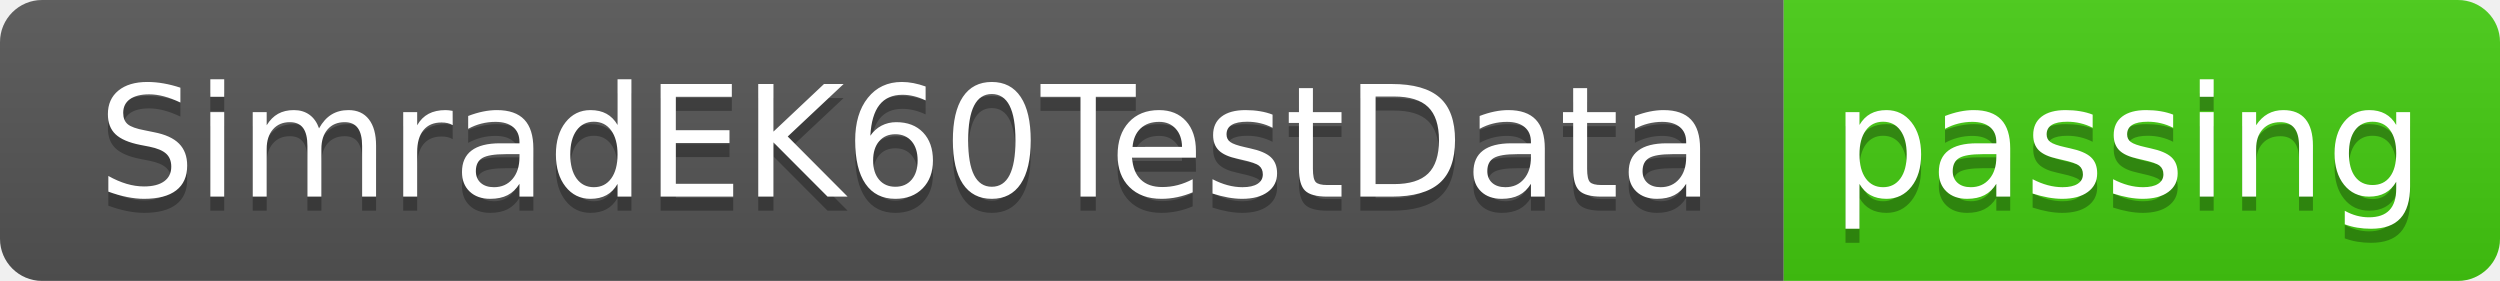
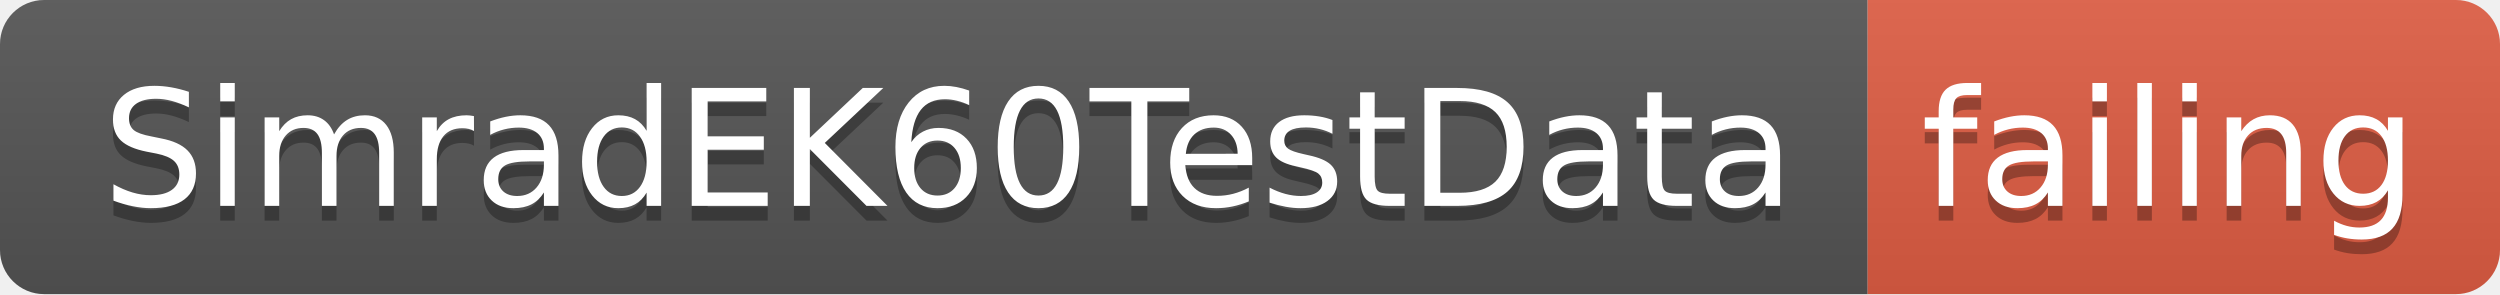
- <svg xmlns="http://www.w3.org/2000/svg" width="178" height="20">
+ <svg xmlns="http://www.w3.org/2000/svg" width="170" height="20">
  <linearGradient id="smooth" x2="0" y2="100%">
    <stop offset="0" stop-color="#bbb" stop-opacity=".1" />
    <stop offset="1" stop-opacity=".1" />
  </linearGradient>
  <clipPath id="round">
-     <rect width="178" height="20" rx="3" fill="#fff" />
+     <rect width="170" height="20" rx="3" fill="#fff" />
  </clipPath>
  <g clip-path="url(#round)">
    <rect width="127" height="20" fill="#555" />
-     <rect x="127" width="51" height="20" fill="#4c1" />
-     <rect width="178" height="20" fill="url(#smooth)" />
+     <rect x="127" width="43" height="20" fill="#e05d44" />
+     <rect width="170" height="20" fill="url(#smooth)" />
  </g>
  <g fill="#fff" text-anchor="middle" font-family="DejaVu Sans,Verdana,Geneva,sans-serif" font-size="110">
    <text x="645" y="150" fill="#010101" fill-opacity=".3" transform="scale(0.1)" textLength="1170" lengthAdjust="spacing">SimradEK60TestData</text>
    <text x="645" y="140" transform="scale(0.1)" textLength="1170" lengthAdjust="spacing">SimradEK60TestData</text>
-     <text x="1515" y="150" fill="#010101" fill-opacity=".3" transform="scale(0.1)" textLength="410" lengthAdjust="spacing">passing</text>
-     <text x="1515" y="140" transform="scale(0.1)" textLength="410" lengthAdjust="spacing">passing</text>
+     <text x="1475" y="150" fill="#010101" fill-opacity=".3" transform="scale(0.1)" textLength="330" lengthAdjust="spacing">failing</text>
+     <text x="1475" y="140" transform="scale(0.1)" textLength="330" lengthAdjust="spacing">failing</text>
  </g>
</svg>
